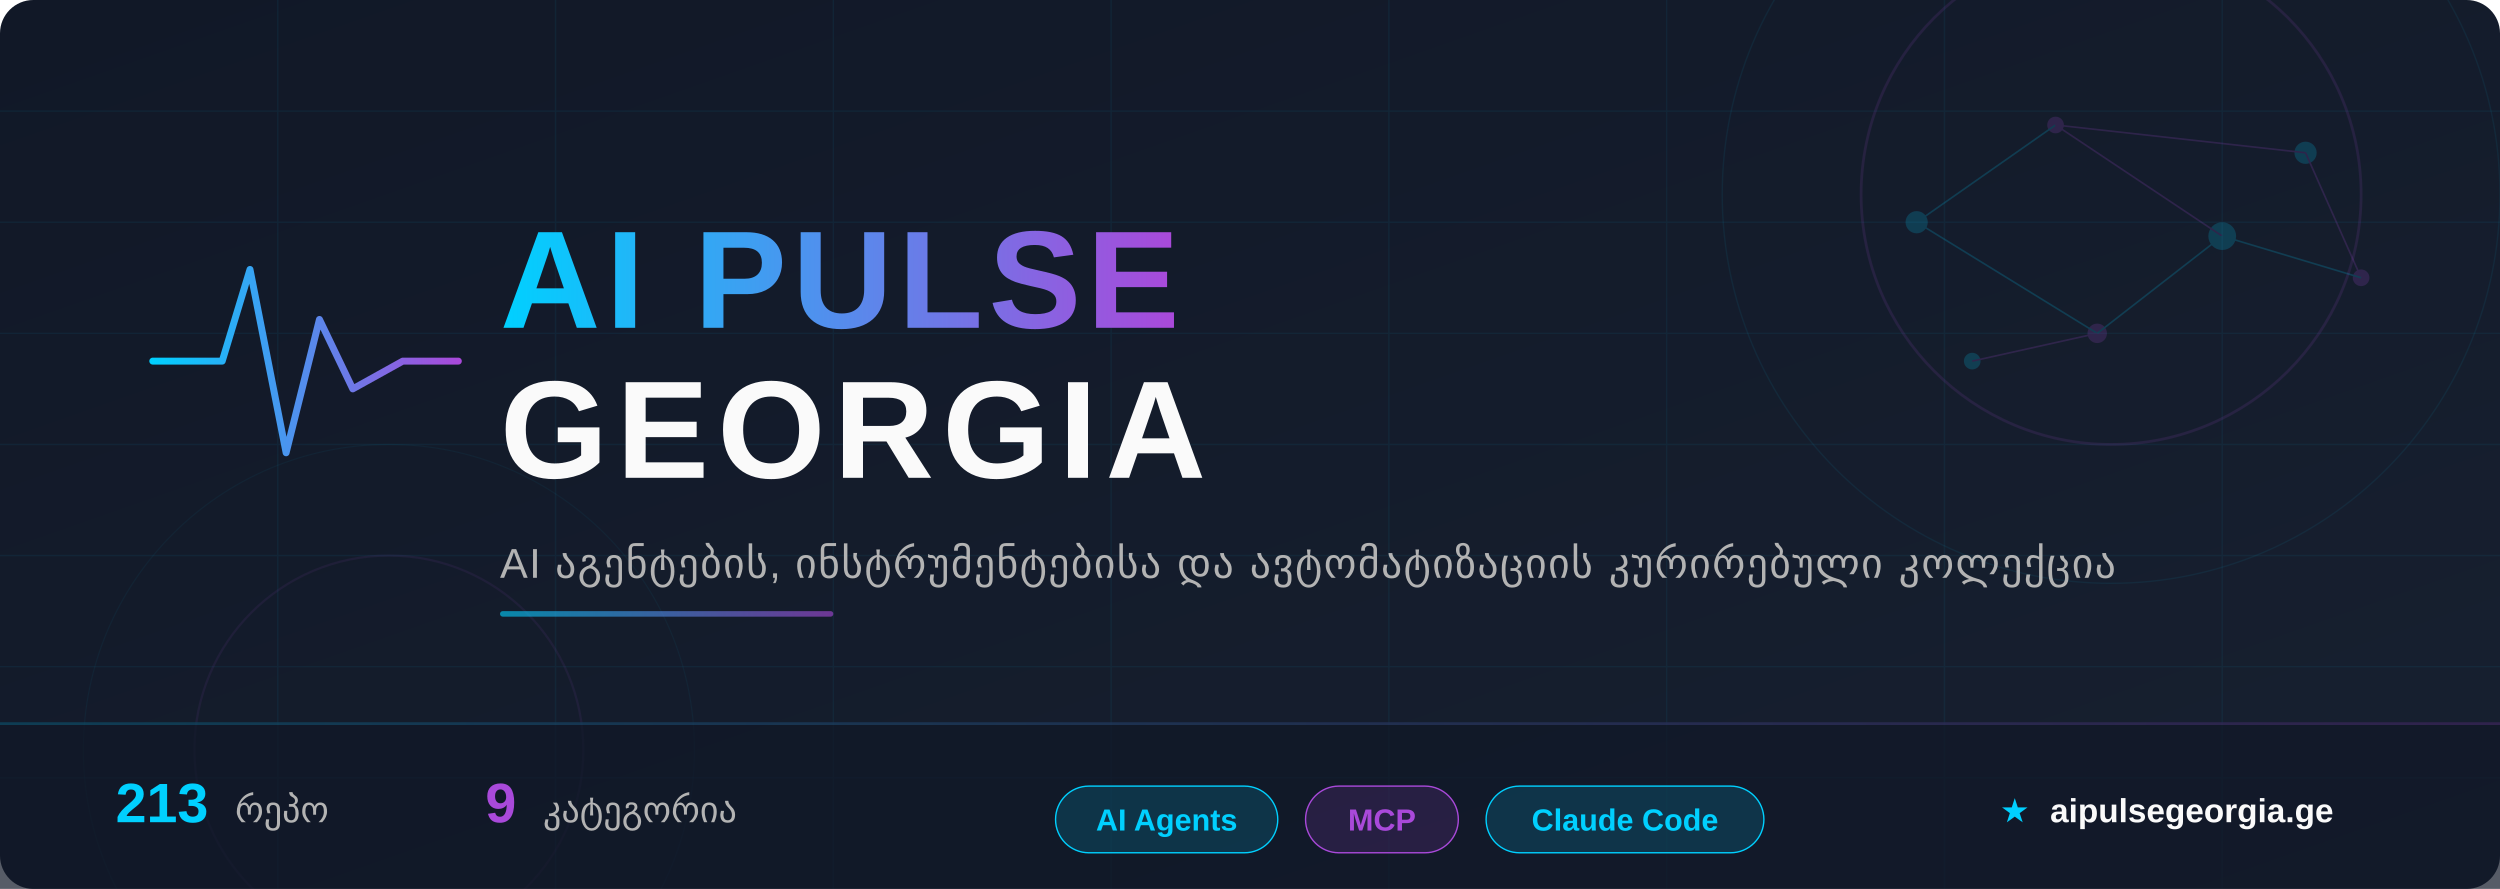
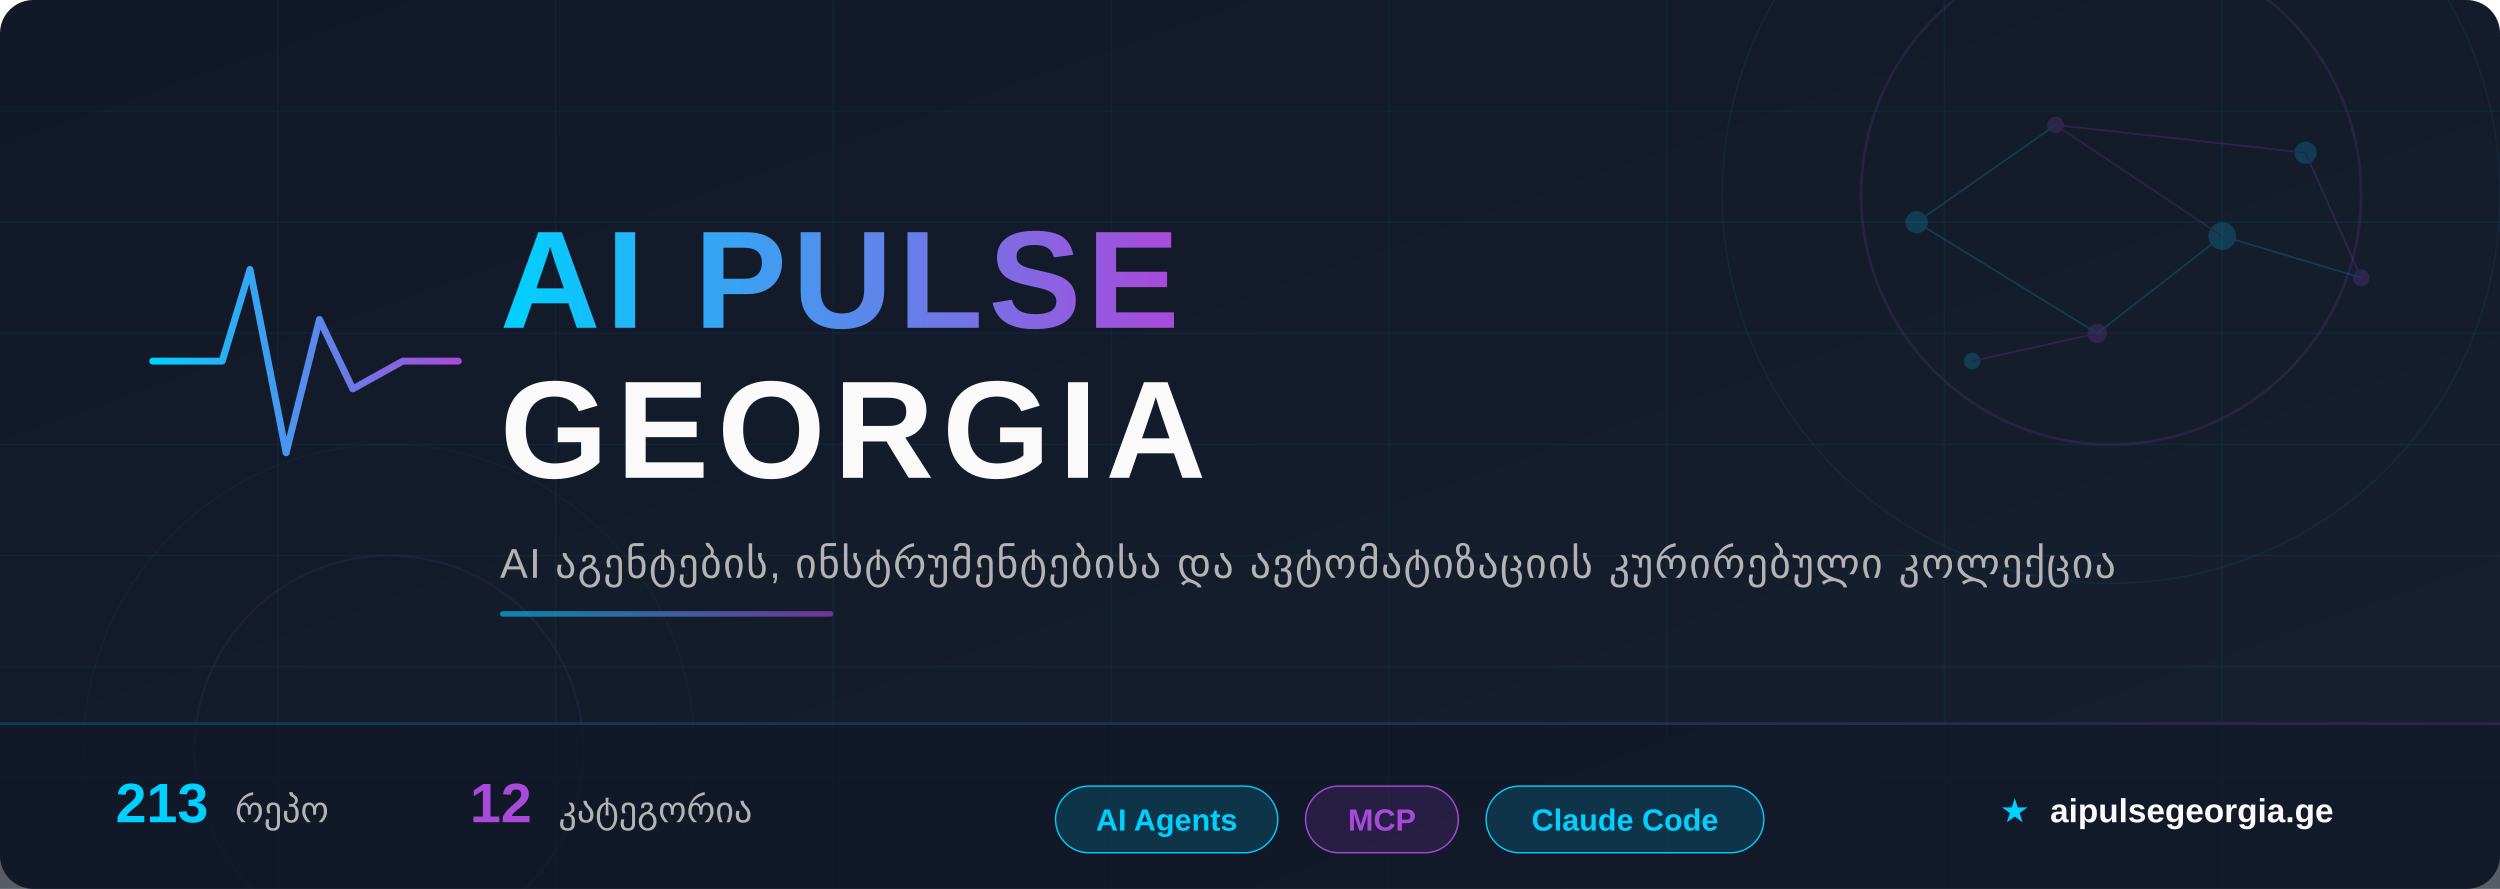
<svg xmlns="http://www.w3.org/2000/svg" width="900" height="320" viewBox="0 0 900 320">
  <defs>
    <linearGradient id="bg" x1="0%" y1="0%" x2="100%" y2="100%">
      <stop offset="0%" style="stop-color:#111827" />
      <stop offset="100%" style="stop-color:#172030" />
    </linearGradient>
    <linearGradient id="accent" x1="0%" y1="0%" x2="100%" y2="0%">
      <stop offset="0%" style="stop-color:#00D0FF" />
      <stop offset="100%" style="stop-color:#A949DA" />
    </linearGradient>
    <linearGradient id="accent-rev" x1="0%" y1="0%" x2="100%" y2="0%">
      <stop offset="0%" style="stop-color:#A949DA" />
      <stop offset="100%" style="stop-color:#00D0FF" />
    </linearGradient>
    <linearGradient id="accent135" x1="0%" y1="0%" x2="100%" y2="100%">
      <stop offset="0%" style="stop-color:#00D0FF" />
      <stop offset="100%" style="stop-color:#A949DA" />
    </linearGradient>
    <filter id="glow-cyan">
      <feGaussianBlur stdDeviation="4" result="blur" />
      <feFlood flood-color="#00D0FF" flood-opacity="0.6" result="color" />
      <feComposite in="color" in2="blur" operator="in" result="shadow" />
      <feMerge>
        <feMergeNode in="shadow" />
        <feMergeNode in="SourceGraphic" />
      </feMerge>
    </filter>
    <filter id="glow-purple">
      <feGaussianBlur stdDeviation="3" result="blur" />
      <feFlood flood-color="#A949DA" flood-opacity="0.5" result="color" />
      <feComposite in="color" in2="blur" operator="in" result="shadow" />
      <feMerge>
        <feMergeNode in="shadow" />
        <feMergeNode in="SourceGraphic" />
      </feMerge>
    </filter>
    <filter id="text-shadow">
      <feDropShadow dx="0" dy="2" stdDeviation="4" flood-color="#000" flood-opacity="0.5" />
    </filter>
  </defs>
  <rect width="900" height="320" fill="url(#bg)" rx="12" />
  <g opacity="0.06">
    <line x1="0" y1="40" x2="900" y2="40" stroke="#00CFFF" stroke-width="0.5" />
    <line x1="0" y1="80" x2="900" y2="80" stroke="#00CFFF" stroke-width="0.5" />
    <line x1="0" y1="120" x2="900" y2="120" stroke="#00CFFF" stroke-width="0.5" />
    <line x1="0" y1="160" x2="900" y2="160" stroke="#00CFFF" stroke-width="0.5" />
    <line x1="0" y1="200" x2="900" y2="200" stroke="#00CFFF" stroke-width="0.5" />
    <line x1="0" y1="240" x2="900" y2="240" stroke="#00CFFF" stroke-width="0.5" />
    <line x1="0" y1="280" x2="900" y2="280" stroke="#00CFFF" stroke-width="0.5" />
    <line x1="100" y1="0" x2="100" y2="320" stroke="#00CFFF" stroke-width="0.5" />
    <line x1="200" y1="0" x2="200" y2="320" stroke="#00CFFF" stroke-width="0.5" />
    <line x1="300" y1="0" x2="300" y2="320" stroke="#00CFFF" stroke-width="0.5" />
    <line x1="400" y1="0" x2="400" y2="320" stroke="#00CFFF" stroke-width="0.5" />
    <line x1="500" y1="0" x2="500" y2="320" stroke="#00CFFF" stroke-width="0.5" />
    <line x1="600" y1="0" x2="600" y2="320" stroke="#00CFFF" stroke-width="0.5" />
    <line x1="700" y1="0" x2="700" y2="320" stroke="#00CFFF" stroke-width="0.5" />
    <line x1="800" y1="0" x2="800" y2="320" stroke="#00CFFF" stroke-width="0.5" />
  </g>
  <circle cx="760" cy="70" r="90" fill="none" stroke="#A949DA" stroke-width="1" opacity="0.12" />
  <circle cx="760" cy="70" r="140" fill="none" stroke="#00D0FF" stroke-width="0.5" opacity="0.07" />
  <circle cx="140" cy="270" r="70" fill="none" stroke="#A949DA" stroke-width="0.8" opacity="0.08" />
  <circle cx="140" cy="270" r="110" fill="none" stroke="#00D0FF" stroke-width="0.4" opacity="0.05" />
  <g opacity="0.18">
    <circle cx="690" cy="80" r="4" fill="#00D0FF" />
    <circle cx="740" cy="45" r="3" fill="#A949DA" />
    <circle cx="800" cy="85" r="5" fill="#00D0FF" />
    <circle cx="755" cy="120" r="3.5" fill="#A949DA" />
    <circle cx="830" cy="55" r="4" fill="#00D0FF" />
    <circle cx="850" cy="100" r="3" fill="#A949DA" />
    <circle cx="710" cy="130" r="3" fill="#00D0FF" />
    <line x1="690" y1="80" x2="740" y2="45" stroke="#00D0FF" stroke-width="0.6" />
    <line x1="740" y1="45" x2="800" y2="85" stroke="#A949DA" stroke-width="0.6" />
    <line x1="800" y1="85" x2="755" y2="120" stroke="#00D0FF" stroke-width="0.6" />
    <line x1="740" y1="45" x2="830" y2="55" stroke="#A949DA" stroke-width="0.6" />
    <line x1="690" y1="80" x2="755" y2="120" stroke="#00D0FF" stroke-width="0.6" />
    <line x1="830" y1="55" x2="850" y2="100" stroke="#A949DA" stroke-width="0.6" />
    <line x1="800" y1="85" x2="850" y2="100" stroke="#00D0FF" stroke-width="0.6" />
    <line x1="755" y1="120" x2="710" y2="130" stroke="#A949DA" stroke-width="0.6" />
  </g>
  <g transform="translate(55, 85)" filter="glow-cyan">
    <polyline points="0,45 25,45 35,12 48,78 60,30 72,55 90,45 110,45" fill="none" stroke="url(#accent)" stroke-width="2.5" stroke-linecap="round" stroke-linejoin="round" />
  </g>
  <text x="180" y="118" font-family="'Segoe UI', 'SF Pro Display', Arial, sans-serif" font-size="50" font-weight="800" fill="url(#accent)" filter="text-shadow" letter-spacing="2">
    AI PULSE
  </text>
  <text x="180" y="172" font-family="'Segoe UI', 'SF Pro Display', Arial, sans-serif" font-size="50" font-weight="800" fill="#FAFAFA" filter="text-shadow" letter-spacing="3">
    GEORGIA
  </text>
  <text x="180" y="208" font-family="'Segoe UI', Arial, sans-serif" font-size="15" fill="#B3B3B3" letter-spacing="0.5">
    AI აგენტების, ინსტრუმენტებისა და ავტომატიზაციის კურირებული კოლექცია
  </text>
  <rect x="180" y="220" width="120" height="2" rx="1" fill="url(#accent)" opacity="0.6" />
  <rect x="0" y="260" width="900" height="60" fill="#111827" fill-opacity="0.7" rx="0" />
  <rect x="0" y="260" width="900" height="1" fill="url(#accent)" opacity="0.2" />
  <g font-family="'Segoe UI', Arial, sans-serif" font-size="13">
    <text x="80" y="296" text-anchor="middle">
      <tspan fill="#00D0FF" font-weight="700" font-size="20">213</tspan>
      <tspan dx="6" fill="#B3B3B3">რეპო</tspan>
    </text>
    <text x="220" y="296" text-anchor="middle">
-       <tspan fill="#A949DA" font-weight="700" font-size="20">9</tspan>
+       <tspan fill="#A949DA" font-weight="700" font-size="20">12</tspan>
      <tspan dx="6" fill="#B3B3B3">კატეგორია</tspan>
    </text>
    <g transform="translate(380, 283)">
      <rect x="0" y="0" width="80" height="24" rx="12" fill="rgba(0,208,255,0.15)" stroke="#00D0FF" stroke-width="0.5" />
      <text x="40" y="16" text-anchor="middle" fill="#00D0FF" font-size="11" font-weight="600">AI Agents</text>
    </g>
    <g transform="translate(470, 283)">
      <rect x="0" y="0" width="55" height="24" rx="12" fill="rgba(169,73,218,0.15)" stroke="#A949DA" stroke-width="0.5" />
      <text x="27.5" y="16" text-anchor="middle" fill="#A949DA" font-size="11" font-weight="600">MCP</text>
    </g>
    <g transform="translate(535, 283)">
      <rect x="0" y="0" width="100" height="24" rx="12" fill="rgba(0,208,255,0.15)" stroke="#00D0FF" stroke-width="0.5" />
      <text x="50" y="16" text-anchor="middle" fill="#00D0FF" font-size="11" font-weight="600">Claude Code</text>
    </g>
    <text x="780" y="296" text-anchor="middle" fill="#B3B3B3" font-size="12">
      <tspan fill="#00D0FF">★</tspan>
      <tspan dx="4" fill="#FAFAFA" font-weight="600">aipulsegeorgia.ge</tspan>
    </text>
  </g>
</svg>
